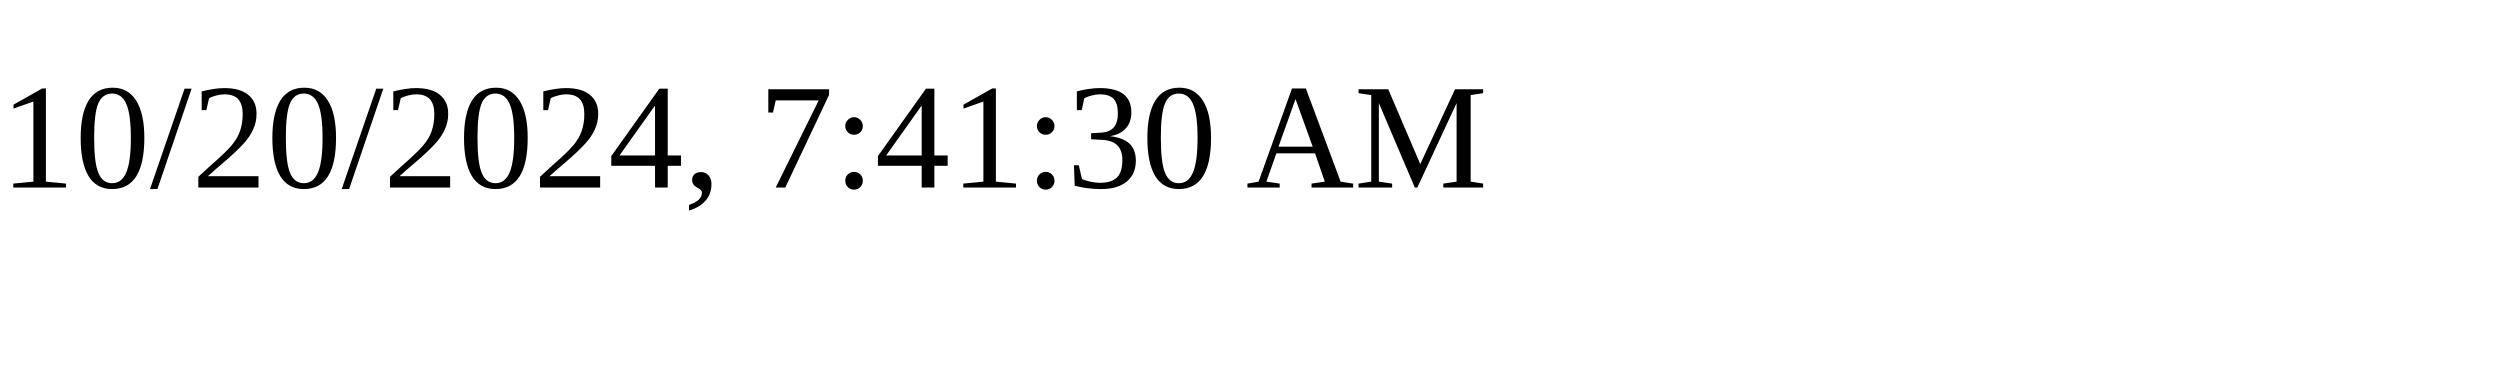
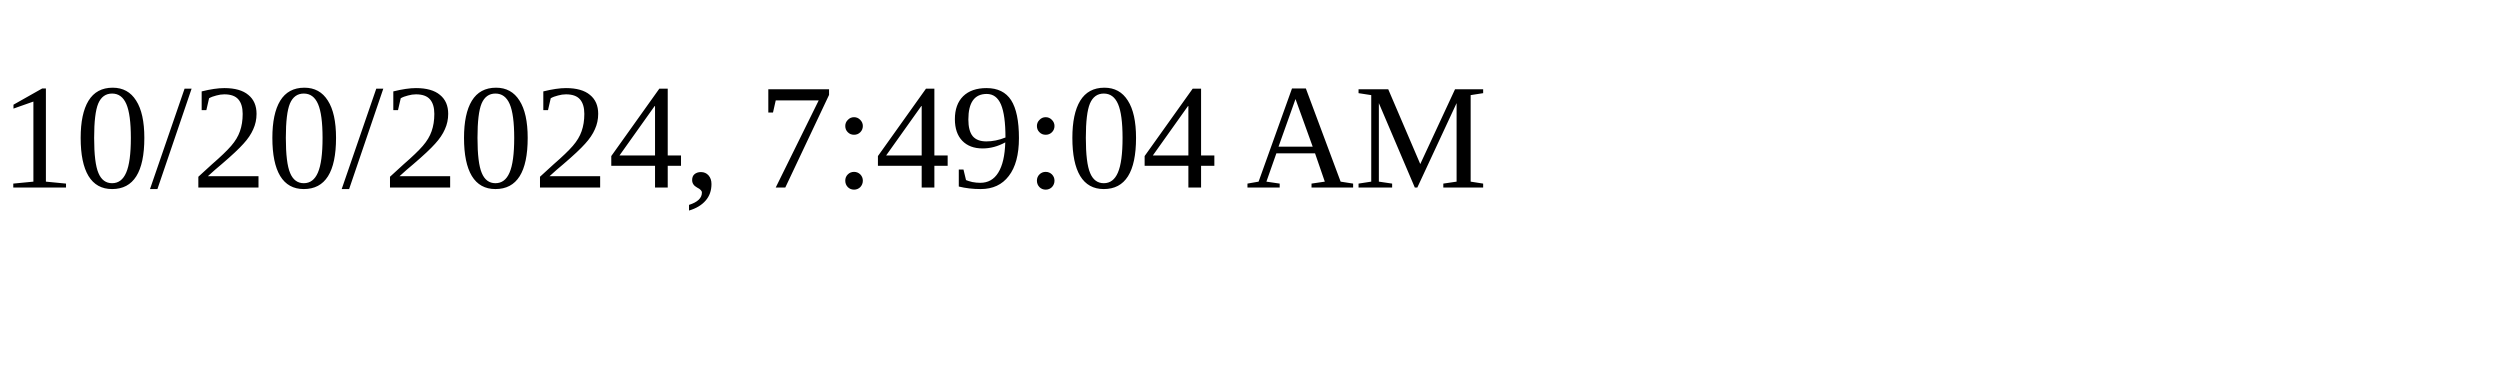
<svg xmlns="http://www.w3.org/2000/svg" height="30" width="200">
-   <text x="0" y="15">10/20/2024, 7:41:30 AM</text>
+   <text x="0" y="15">10/20/2024, 7:49:04 AM</text>
</svg>
